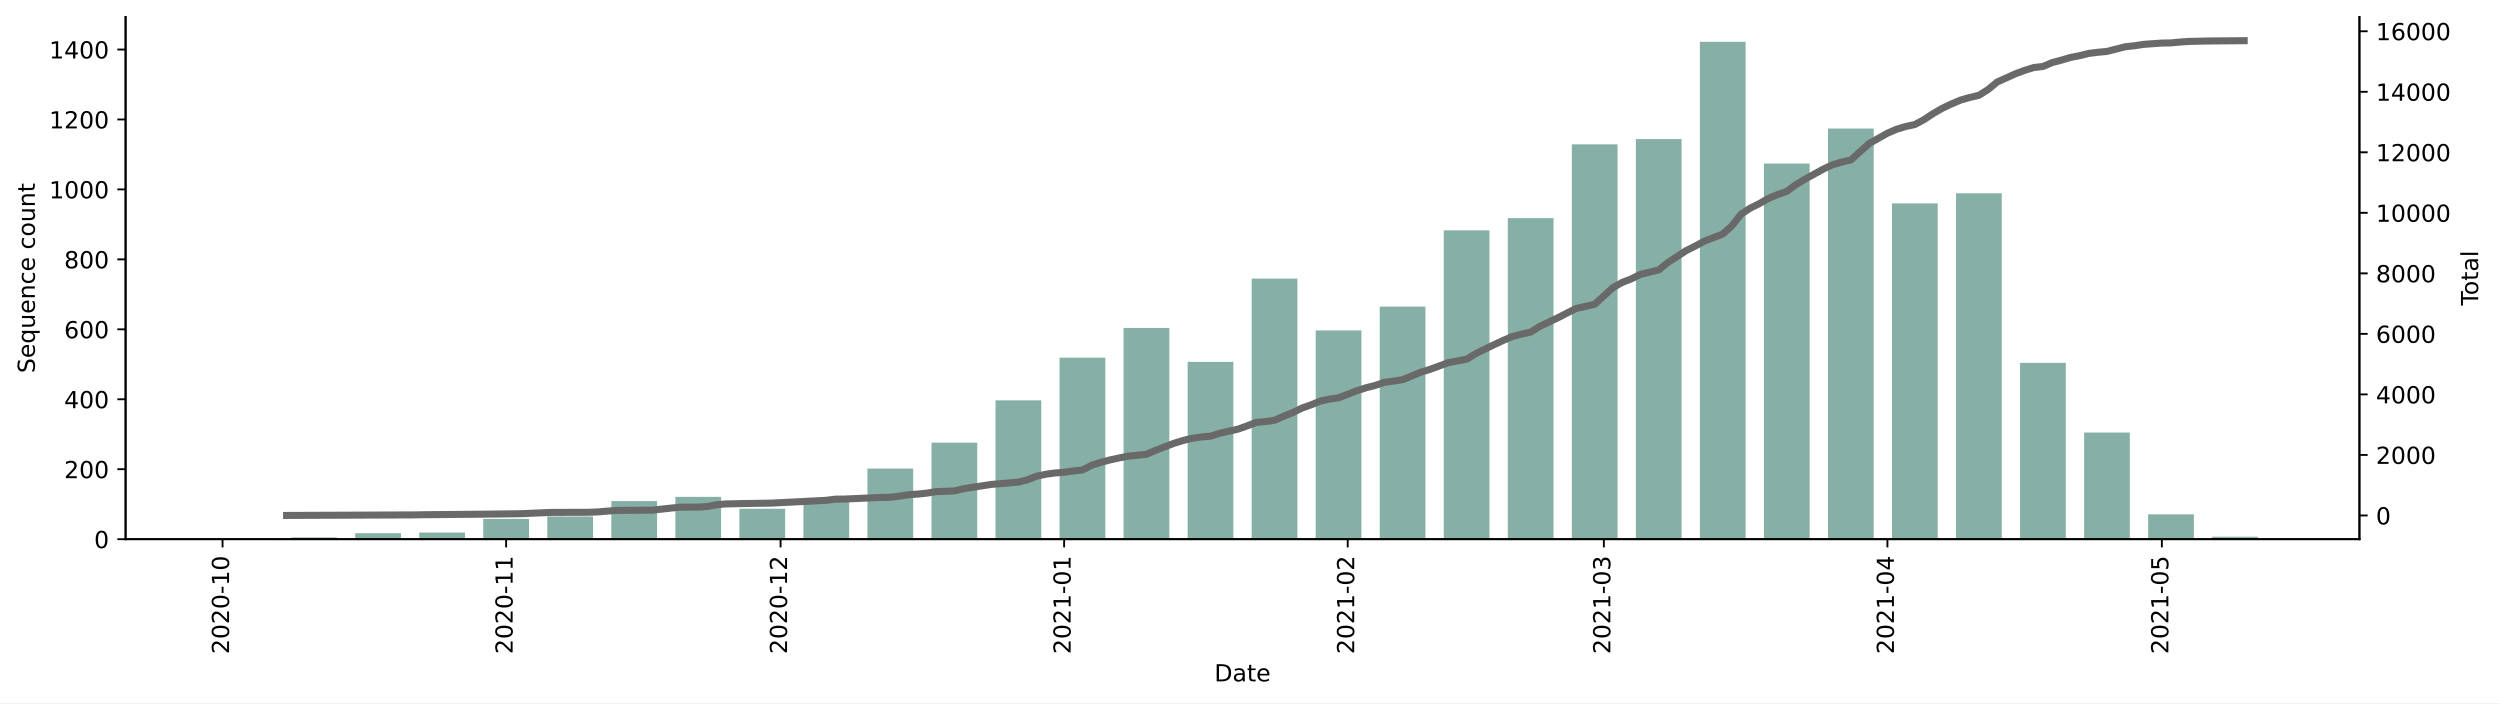
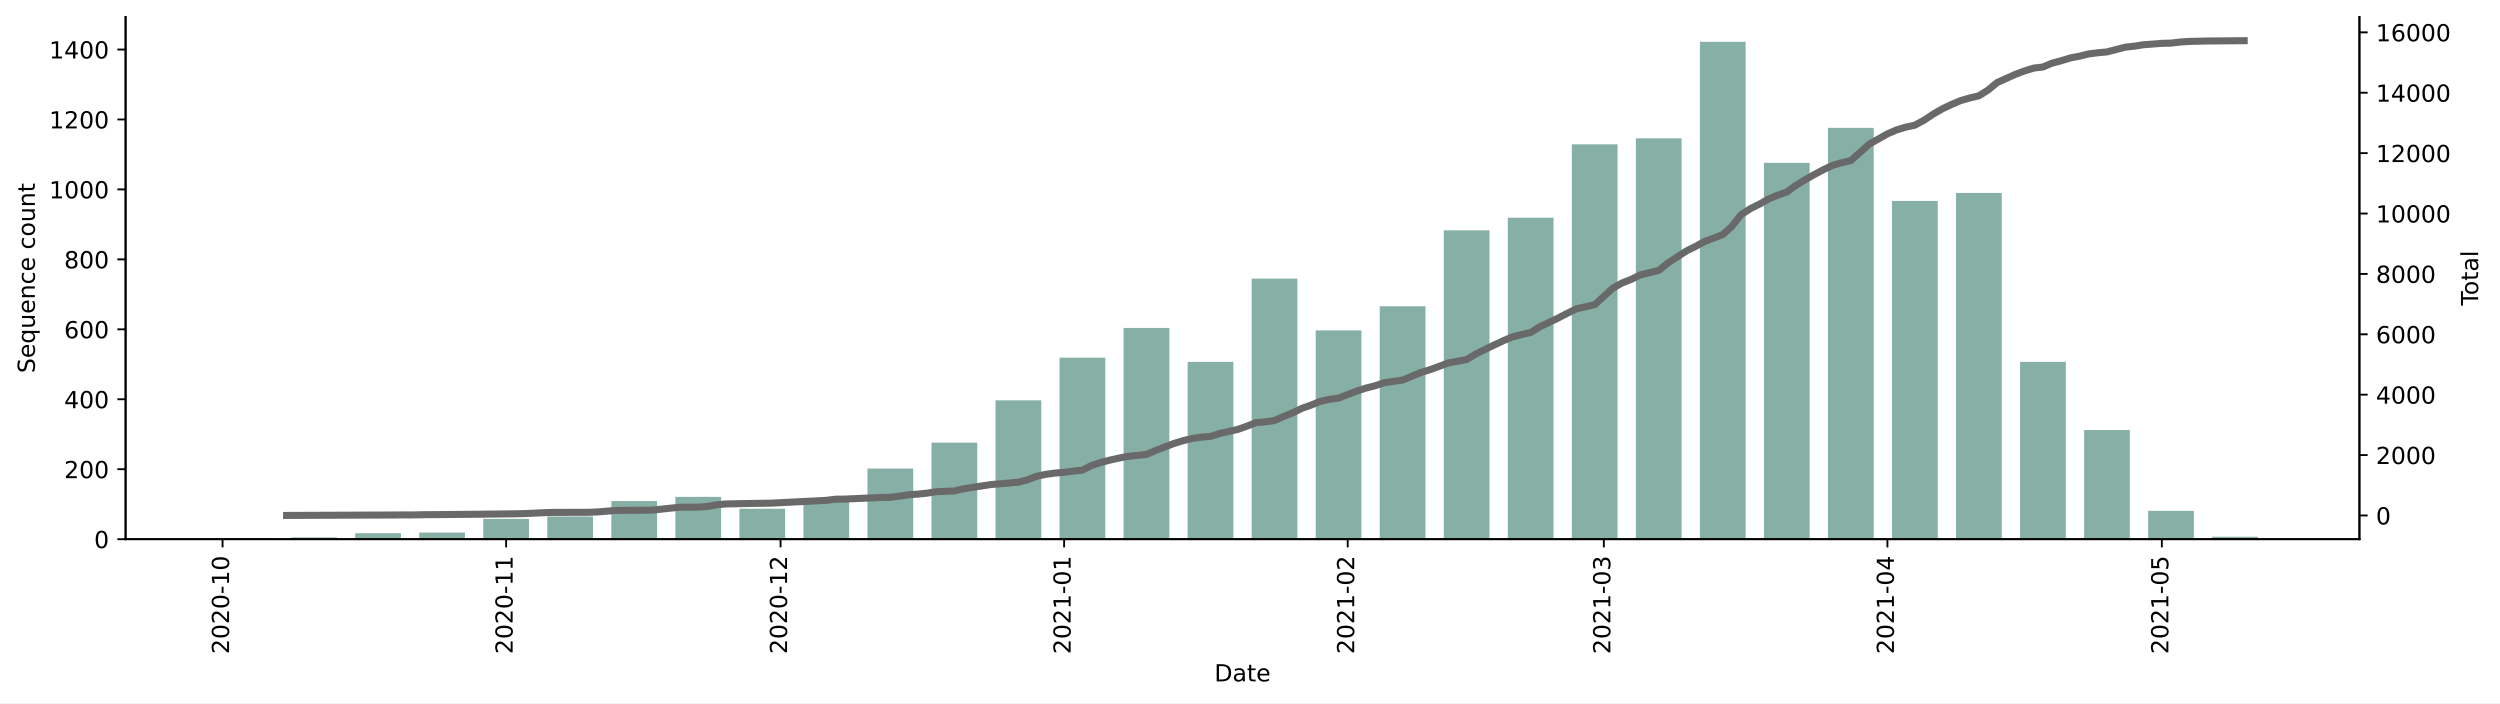
<svg xmlns="http://www.w3.org/2000/svg" xmlns:xlink="http://www.w3.org/1999/xlink" height="298.621pt" version="1.1" viewBox="0 0 1061.619 298.621" width="1061.619pt">
  <defs>
    <style type="text/css">*{stroke-linecap:butt;stroke-linejoin:round;}</style>
  </defs>
  <g id="figure_1">
    <g id="patch_1">
      <path d="M 0 298.621  L 1061.619 298.621  L 1061.619 0  L 0 0  z " style="fill:#ffffff;" />
    </g>
    <g id="axes_1">
      <g id="patch_2">
        <path d="M 53.328 228.96  L 1001.928 228.96  L 1001.928 7.2  L 53.328 7.2  z " style="fill:#ffffff;" />
      </g>
      <g id="patch_3">
-         <path clip-path="url(#p70dbdd727a)" d="M 96.446 228.96  L 115.869 228.96  L 115.869 228.514  L 96.446 228.514  z " style="fill:#86b0a6;" />
+         <path clip-path="url(#p5e5cb5c92c)" d="M 96.446 228.96  L 115.869 228.96  L 115.869 228.514  L 96.446 228.514  z " style="fill:#86b0a6;" />
      </g>
      <g id="patch_4">
-         <path clip-path="url(#p70dbdd727a)" d="M 123.638 228.96  L 143.061 228.96  L 143.061 228.217  L 123.638 228.217  z " style="fill:#86b0a6;" />
+         <path clip-path="url(#p5e5cb5c92c)" d="M 123.638 228.96  L 143.061 228.96  L 143.061 228.217  L 123.638 228.217  z " style="fill:#86b0a6;" />
      </g>
      <g id="patch_5">
-         <path clip-path="url(#p70dbdd727a)" d="M 150.83 228.96  L 170.252 228.96  L 170.252 226.435  L 150.83 226.435  z " style="fill:#86b0a6;" />
+         <path clip-path="url(#p5e5cb5c92c)" d="M 150.83 228.96  L 170.252 228.96  L 170.252 226.435  L 150.83 226.435  z " style="fill:#86b0a6;" />
      </g>
      <g id="patch_6">
-         <path clip-path="url(#p70dbdd727a)" d="M 178.021 228.96  L 197.444 228.96  L 197.444 226.138  L 178.021 226.138  z " style="fill:#86b0a6;" />
+         <path clip-path="url(#p5e5cb5c92c)" d="M 178.021 228.96  L 197.444 228.96  L 197.444 226.138  L 178.021 226.138  z " style="fill:#86b0a6;" />
      </g>
      <g id="patch_7">
-         <path clip-path="url(#p70dbdd727a)" d="M 205.213 228.96  L 224.635 228.96  L 224.635 220.346  L 205.213 220.346  z " style="fill:#86b0a6;" />
+         <path clip-path="url(#p5e5cb5c92c)" d="M 205.213 228.96  L 224.635 228.96  L 224.635 220.346  L 205.213 220.346  z " style="fill:#86b0a6;" />
      </g>
      <g id="patch_8">
-         <path clip-path="url(#p70dbdd727a)" d="M 232.405 228.96  L 251.827 228.96  L 251.827 219.306  L 232.405 219.306  z " style="fill:#86b0a6;" />
+         <path clip-path="url(#p5e5cb5c92c)" d="M 232.405 228.96  L 251.827 228.96  L 251.827 219.306  L 232.405 219.306  z " style="fill:#86b0a6;" />
      </g>
      <g id="patch_9">
-         <path clip-path="url(#p70dbdd727a)" d="M 259.596 228.96  L 279.019 228.96  L 279.019 212.771  L 259.596 212.771  z " style="fill:#86b0a6;" />
+         <path clip-path="url(#p5e5cb5c92c)" d="M 259.596 228.96  L 279.019 228.96  L 279.019 212.771  L 259.596 212.771  z " style="fill:#86b0a6;" />
      </g>
      <g id="patch_10">
-         <path clip-path="url(#p70dbdd727a)" d="M 286.788 228.96  L 306.21 228.96  L 306.21 210.989  L 286.788 210.989  z " style="fill:#86b0a6;" />
+         <path clip-path="url(#p5e5cb5c92c)" d="M 286.788 228.96  L 306.21 228.96  L 306.21 210.989  L 286.788 210.989  z " style="fill:#86b0a6;" />
      </g>
      <g id="patch_11">
-         <path clip-path="url(#p70dbdd727a)" d="M 313.979 228.96  L 333.402 228.96  L 333.402 216.038  L 313.979 216.038  z " style="fill:#86b0a6;" />
+         <path clip-path="url(#p5e5cb5c92c)" d="M 313.979 228.96  L 333.402 228.96  L 333.402 216.038  L 313.979 216.038  z " style="fill:#86b0a6;" />
      </g>
      <g id="patch_12">
-         <path clip-path="url(#p70dbdd727a)" d="M 341.171 228.96  L 360.594 228.96  L 360.594 212.325  L 341.171 212.325  z " style="fill:#86b0a6;" />
+         <path clip-path="url(#p5e5cb5c92c)" d="M 341.171 228.96  L 360.594 228.96  L 360.594 212.325  L 341.171 212.325  z " style="fill:#86b0a6;" />
      </g>
      <g id="patch_13">
-         <path clip-path="url(#p70dbdd727a)" d="M 368.363 228.96  L 387.785 228.96  L 387.785 198.958  L 368.363 198.958  z " style="fill:#86b0a6;" />
+         <path clip-path="url(#p5e5cb5c92c)" d="M 368.363 228.96  L 387.785 228.96  L 387.785 198.958  L 368.363 198.958  z " style="fill:#86b0a6;" />
      </g>
      <g id="patch_14">
-         <path clip-path="url(#p70dbdd727a)" d="M 395.554 228.96  L 414.977 228.96  L 414.977 187.968  L 395.554 187.968  z " style="fill:#86b0a6;" />
+         <path clip-path="url(#p5e5cb5c92c)" d="M 395.554 228.96  L 414.977 228.96  L 414.977 187.968  L 395.554 187.968  z " style="fill:#86b0a6;" />
      </g>
      <g id="patch_15">
-         <path clip-path="url(#p70dbdd727a)" d="M 422.746 228.96  L 442.169 228.96  L 442.169 169.996  L 422.746 169.996  z " style="fill:#86b0a6;" />
+         <path clip-path="url(#p5e5cb5c92c)" d="M 422.746 228.96  L 442.169 228.96  L 442.169 169.996  L 422.746 169.996  z " style="fill:#86b0a6;" />
      </g>
      <g id="patch_16">
-         <path clip-path="url(#p70dbdd727a)" d="M 449.938 228.96  L 469.36 228.96  L 469.36 151.876  L 449.938 151.876  z " style="fill:#86b0a6;" />
+         <path clip-path="url(#p5e5cb5c92c)" d="M 449.938 228.96  L 469.36 228.96  L 469.36 151.876  L 449.938 151.876  z " style="fill:#86b0a6;" />
      </g>
      <g id="patch_17">
-         <path clip-path="url(#p70dbdd727a)" d="M 477.129 228.96  L 496.552 228.96  L 496.552 139.252  L 477.129 139.252  z " style="fill:#86b0a6;" />
+         <path clip-path="url(#p5e5cb5c92c)" d="M 477.129 228.96  L 496.552 228.96  L 496.552 139.252  L 477.129 139.252  z " style="fill:#86b0a6;" />
      </g>
      <g id="patch_18">
-         <path clip-path="url(#p70dbdd727a)" d="M 504.321 228.96  L 523.744 228.96  L 523.744 153.659  L 504.321 153.659  z " style="fill:#86b0a6;" />
+         <path clip-path="url(#p5e5cb5c92c)" d="M 504.321 228.96  L 523.744 228.96  L 523.744 153.659  L 504.321 153.659  z " style="fill:#86b0a6;" />
      </g>
      <g id="patch_19">
-         <path clip-path="url(#p70dbdd727a)" d="M 531.513 228.96  L 550.935 228.96  L 550.935 118.31  L 531.513 118.31  z " style="fill:#86b0a6;" />
+         <path clip-path="url(#p5e5cb5c92c)" d="M 531.513 228.96  L 550.935 228.96  L 550.935 118.31  L 531.513 118.31  z " style="fill:#86b0a6;" />
      </g>
      <g id="patch_20">
-         <path clip-path="url(#p70dbdd727a)" d="M 558.704 228.96  L 578.127 228.96  L 578.127 140.292  L 558.704 140.292  z " style="fill:#86b0a6;" />
+         <path clip-path="url(#p5e5cb5c92c)" d="M 558.704 228.96  L 578.127 228.96  L 578.127 140.292  L 558.704 140.292  z " style="fill:#86b0a6;" />
      </g>
      <g id="patch_21">
-         <path clip-path="url(#p70dbdd727a)" d="M 585.896 228.96  L 605.319 228.96  L 605.319 130.192  L 585.896 130.192  z " style="fill:#86b0a6;" />
+         <path clip-path="url(#p5e5cb5c92c)" d="M 585.896 228.96  L 605.319 228.96  L 605.319 130.044  L 585.896 130.044  z " style="fill:#86b0a6;" />
      </g>
      <g id="patch_22">
-         <path clip-path="url(#p70dbdd727a)" d="M 613.088 228.96  L 632.51 228.96  L 632.51 97.814  L 613.088 97.814  z " style="fill:#86b0a6;" />
+         <path clip-path="url(#p5e5cb5c92c)" d="M 613.088 228.96  L 632.51 228.96  L 632.51 97.814  L 613.088 97.814  z " style="fill:#86b0a6;" />
      </g>
      <g id="patch_23">
-         <path clip-path="url(#p70dbdd727a)" d="M 640.279 228.96  L 659.702 228.96  L 659.702 92.616  L 640.279 92.616  z " style="fill:#86b0a6;" />
+         <path clip-path="url(#p5e5cb5c92c)" d="M 640.279 228.96  L 659.702 228.96  L 659.702 92.467  L 640.279 92.467  z " style="fill:#86b0a6;" />
      </g>
      <g id="patch_24">
-         <path clip-path="url(#p70dbdd727a)" d="M 667.471 228.96  L 686.893 228.96  L 686.893 61.277  L 667.471 61.277  z " style="fill:#86b0a6;" />
+         <path clip-path="url(#p5e5cb5c92c)" d="M 667.471 228.96  L 686.893 228.96  L 686.893 61.277  L 667.471 61.277  z " style="fill:#86b0a6;" />
      </g>
      <g id="patch_25">
-         <path clip-path="url(#p70dbdd727a)" d="M 694.663 228.96  L 714.085 228.96  L 714.085 59.049  L 694.663 59.049  z " style="fill:#86b0a6;" />
+         <path clip-path="url(#p5e5cb5c92c)" d="M 694.663 228.96  L 714.085 228.96  L 714.085 58.752  L 694.663 58.752  z " style="fill:#86b0a6;" />
      </g>
      <g id="patch_26">
-         <path clip-path="url(#p70dbdd727a)" d="M 721.854 228.96  L 741.277 228.96  L 741.277 17.76  L 721.854 17.76  z " style="fill:#86b0a6;" />
+         <path clip-path="url(#p5e5cb5c92c)" d="M 721.854 228.96  L 741.277 228.96  L 741.277 17.76  L 721.854 17.76  z " style="fill:#86b0a6;" />
      </g>
      <g id="patch_27">
-         <path clip-path="url(#p70dbdd727a)" d="M 749.046 228.96  L 768.468 228.96  L 768.468 69.446  L 749.046 69.446  z " style="fill:#86b0a6;" />
+         <path clip-path="url(#p5e5cb5c92c)" d="M 749.046 228.96  L 768.468 228.96  L 768.468 69.149  L 749.046 69.149  z " style="fill:#86b0a6;" />
      </g>
      <g id="patch_28">
-         <path clip-path="url(#p70dbdd727a)" d="M 776.237 228.96  L 795.66 228.96  L 795.66 54.594  L 776.237 54.594  z " style="fill:#86b0a6;" />
+         <path clip-path="url(#p5e5cb5c92c)" d="M 776.237 228.96  L 795.66 228.96  L 795.66 54.297  L 776.237 54.297  z " style="fill:#86b0a6;" />
      </g>
      <g id="patch_29">
-         <path clip-path="url(#p70dbdd727a)" d="M 803.429 228.96  L 822.852 228.96  L 822.852 86.378  L 803.429 86.378  z " style="fill:#86b0a6;" />
+         <path clip-path="url(#p5e5cb5c92c)" d="M 803.429 228.96  L 822.852 228.96  L 822.852 85.338  L 803.429 85.338  z " style="fill:#86b0a6;" />
      </g>
      <g id="patch_30">
-         <path clip-path="url(#p70dbdd727a)" d="M 830.621 228.96  L 850.043 228.96  L 850.043 82.071  L 830.621 82.071  z " style="fill:#86b0a6;" />
+         <path clip-path="url(#p5e5cb5c92c)" d="M 830.621 228.96  L 850.043 228.96  L 850.043 81.922  L 830.621 81.922  z " style="fill:#86b0a6;" />
      </g>
      <g id="patch_31">
-         <path clip-path="url(#p70dbdd727a)" d="M 857.812 228.96  L 877.235 228.96  L 877.235 154.104  L 857.812 154.104  z " style="fill:#86b0a6;" />
+         <path clip-path="url(#p5e5cb5c92c)" d="M 857.812 228.96  L 877.235 228.96  L 877.235 153.659  L 857.812 153.659  z " style="fill:#86b0a6;" />
      </g>
      <g id="patch_32">
-         <path clip-path="url(#p70dbdd727a)" d="M 885.004 228.96  L 904.427 228.96  L 904.427 183.66  L 885.004 183.66  z " style="fill:#86b0a6;" />
+         <path clip-path="url(#p5e5cb5c92c)" d="M 885.004 228.96  L 904.427 228.96  L 904.427 182.621  L 885.004 182.621  z " style="fill:#86b0a6;" />
      </g>
      <g id="patch_33">
-         <path clip-path="url(#p70dbdd727a)" d="M 912.196 228.96  L 931.618 228.96  L 931.618 218.415  L 912.196 218.415  z " style="fill:#86b0a6;" />
+         <path clip-path="url(#p5e5cb5c92c)" d="M 912.196 228.96  L 931.618 228.96  L 931.618 216.93  L 912.196 216.93  z " style="fill:#86b0a6;" />
      </g>
      <g id="patch_34">
-         <path clip-path="url(#p70dbdd727a)" d="M 939.387 228.96  L 958.81 228.96  L 958.81 227.92  L 939.387 227.92  z " style="fill:#86b0a6;" />
+         <path clip-path="url(#p5e5cb5c92c)" d="M 939.387 228.96  L 958.81 228.96  L 958.81 227.92  L 939.387 227.92  z " style="fill:#86b0a6;" />
      </g>
      <g id="matplotlib.axis_1">
        <g id="xtick_1">
          <g id="line2d_1">
            <defs>
-               <path d="M 0 0  L 0 3.5  " id="m310cd8fd6c" style="stroke:#000000;stroke-width:0.8;" />
+               <path d="M 0 0  L 0 3.5  " id="ma1d335b70d" style="stroke:#000000;stroke-width:0.8;" />
            </defs>
            <g>
-               <use style="stroke:#000000;stroke-width:0.8;" x="94.504" xlink:href="#m310cd8fd6c" y="228.96" />
+               <use style="stroke:#000000;stroke-width:0.8;" x="94.504" xlink:href="#ma1d335b70d" y="228.96" />
            </g>
          </g>
          <g id="text_1">
            <g transform="translate(97.26342 277.7428)rotate(-90)scale(0.1 -0.1)">
              <defs>
                <path d="M 19.188 8.297  L 53.609 8.297  L 53.609 0  L 7.328 0  L 7.328 8.297  Q 12.938 14.109 22.625 23.891  Q 32.328 33.688 34.812 36.531  Q 39.547 41.844 41.422 45.531  Q 43.312 49.219 43.312 52.781  Q 43.312 58.594 39.234 62.25  Q 35.156 65.922 28.609 65.922  Q 23.969 65.922 18.812 64.312  Q 13.672 62.703 7.812 59.422  L 7.812 69.391  Q 13.766 71.781 18.938 73  Q 24.125 74.219 28.422 74.219  Q 39.75 74.219 46.484 68.547  Q 53.219 62.891 53.219 53.422  Q 53.219 48.922 51.531 44.891  Q 49.859 40.875 45.406 35.406  Q 44.188 33.984 37.641 27.219  Q 31.109 20.453 19.188 8.297  z " id="DejaVuSans-50" />
                <path d="M 31.781 66.406  Q 24.172 66.406 20.328 58.906  Q 16.5 51.422 16.5 36.375  Q 16.5 21.391 20.328 13.891  Q 24.172 6.391 31.781 6.391  Q 39.453 6.391 43.281 13.891  Q 47.125 21.391 47.125 36.375  Q 47.125 51.422 43.281 58.906  Q 39.453 66.406 31.781 66.406  z M 31.781 74.219  Q 44.047 74.219 50.516 64.516  Q 56.984 54.828 56.984 36.375  Q 56.984 17.969 50.516 8.266  Q 44.047 -1.422 31.781 -1.422  Q 19.531 -1.422 13.062 8.266  Q 6.594 17.969 6.594 36.375  Q 6.594 54.828 13.062 64.516  Q 19.531 74.219 31.781 74.219  z " id="DejaVuSans-48" />
                <path d="M 4.891 31.391  L 31.203 31.391  L 31.203 23.391  L 4.891 23.391  z " id="DejaVuSans-45" />
                <path d="M 12.406 8.297  L 28.516 8.297  L 28.516 63.922  L 10.984 60.406  L 10.984 69.391  L 28.422 72.906  L 38.281 72.906  L 38.281 8.297  L 54.391 8.297  L 54.391 0  L 12.406 0  z " id="DejaVuSans-49" />
              </defs>
              <use xlink:href="#DejaVuSans-50" />
              <use x="63.623" xlink:href="#DejaVuSans-48" />
              <use x="127.246" xlink:href="#DejaVuSans-50" />
              <use x="190.869" xlink:href="#DejaVuSans-48" />
              <use x="254.492" xlink:href="#DejaVuSans-45" />
              <use x="290.576" xlink:href="#DejaVuSans-49" />
              <use x="354.199" xlink:href="#DejaVuSans-48" />
            </g>
          </g>
        </g>
        <g id="xtick_2">
          <g id="line2d_2">
            <g>
-               <use style="stroke:#000000;stroke-width:0.8;" x="214.924" xlink:href="#m310cd8fd6c" y="228.96" />
+               <use style="stroke:#000000;stroke-width:0.8;" x="214.924" xlink:href="#ma1d335b70d" y="228.96" />
            </g>
          </g>
          <g id="text_2">
            <g transform="translate(217.6836 277.7428)rotate(-90)scale(0.1 -0.1)">
              <use xlink:href="#DejaVuSans-50" />
              <use x="63.623" xlink:href="#DejaVuSans-48" />
              <use x="127.246" xlink:href="#DejaVuSans-50" />
              <use x="190.869" xlink:href="#DejaVuSans-48" />
              <use x="254.492" xlink:href="#DejaVuSans-45" />
              <use x="290.576" xlink:href="#DejaVuSans-49" />
              <use x="354.199" xlink:href="#DejaVuSans-49" />
            </g>
          </g>
        </g>
        <g id="xtick_3">
          <g id="line2d_3">
            <g>
-               <use style="stroke:#000000;stroke-width:0.8;" x="331.46" xlink:href="#m310cd8fd6c" y="228.96" />
+               <use style="stroke:#000000;stroke-width:0.8;" x="331.46" xlink:href="#ma1d335b70d" y="228.96" />
            </g>
          </g>
          <g id="text_3">
            <g transform="translate(334.2192 277.7428)rotate(-90)scale(0.1 -0.1)">
              <use xlink:href="#DejaVuSans-50" />
              <use x="63.623" xlink:href="#DejaVuSans-48" />
              <use x="127.246" xlink:href="#DejaVuSans-50" />
              <use x="190.869" xlink:href="#DejaVuSans-48" />
              <use x="254.492" xlink:href="#DejaVuSans-45" />
              <use x="290.576" xlink:href="#DejaVuSans-49" />
              <use x="354.199" xlink:href="#DejaVuSans-50" />
            </g>
          </g>
        </g>
        <g id="xtick_4">
          <g id="line2d_4">
            <g>
-               <use style="stroke:#000000;stroke-width:0.8;" x="451.88" xlink:href="#m310cd8fd6c" y="228.96" />
+               <use style="stroke:#000000;stroke-width:0.8;" x="451.88" xlink:href="#ma1d335b70d" y="228.96" />
            </g>
          </g>
          <g id="text_4">
            <g transform="translate(454.6393 277.7428)rotate(-90)scale(0.1 -0.1)">
              <use xlink:href="#DejaVuSans-50" />
              <use x="63.623" xlink:href="#DejaVuSans-48" />
              <use x="127.246" xlink:href="#DejaVuSans-50" />
              <use x="190.869" xlink:href="#DejaVuSans-49" />
              <use x="254.492" xlink:href="#DejaVuSans-45" />
              <use x="290.576" xlink:href="#DejaVuSans-48" />
              <use x="354.199" xlink:href="#DejaVuSans-49" />
            </g>
          </g>
        </g>
        <g id="xtick_5">
          <g id="line2d_5">
            <g>
-               <use style="stroke:#000000;stroke-width:0.8;" x="572.3" xlink:href="#m310cd8fd6c" y="228.96" />
+               <use style="stroke:#000000;stroke-width:0.8;" x="572.3" xlink:href="#ma1d335b70d" y="228.96" />
            </g>
          </g>
          <g id="text_5">
            <g transform="translate(575.0595 277.7428)rotate(-90)scale(0.1 -0.1)">
              <use xlink:href="#DejaVuSans-50" />
              <use x="63.623" xlink:href="#DejaVuSans-48" />
              <use x="127.246" xlink:href="#DejaVuSans-50" />
              <use x="190.869" xlink:href="#DejaVuSans-49" />
              <use x="254.492" xlink:href="#DejaVuSans-45" />
              <use x="290.576" xlink:href="#DejaVuSans-48" />
              <use x="354.199" xlink:href="#DejaVuSans-50" />
            </g>
          </g>
        </g>
        <g id="xtick_6">
          <g id="line2d_6">
            <g>
-               <use style="stroke:#000000;stroke-width:0.8;" x="681.067" xlink:href="#m310cd8fd6c" y="228.96" />
+               <use style="stroke:#000000;stroke-width:0.8;" x="681.067" xlink:href="#ma1d335b70d" y="228.96" />
            </g>
          </g>
          <g id="text_6">
            <g transform="translate(683.8261 277.7428)rotate(-90)scale(0.1 -0.1)">
              <defs>
                <path d="M 40.578 39.312  Q 47.656 37.797 51.625 33  Q 55.609 28.219 55.609 21.188  Q 55.609 10.406 48.188 4.484  Q 40.766 -1.422 27.094 -1.422  Q 22.516 -1.422 17.656 -0.516  Q 12.797 0.391 7.625 2.203  L 7.625 11.719  Q 11.719 9.328 16.594 8.109  Q 21.484 6.891 26.812 6.891  Q 36.078 6.891 40.938 10.547  Q 45.797 14.203 45.797 21.188  Q 45.797 27.641 41.281 31.266  Q 36.766 34.906 28.719 34.906  L 20.219 34.906  L 20.219 43.016  L 29.109 43.016  Q 36.375 43.016 40.234 45.922  Q 44.094 48.828 44.094 54.297  Q 44.094 59.906 40.109 62.906  Q 36.141 65.922 28.719 65.922  Q 24.656 65.922 20.016 65.031  Q 15.375 64.156 9.812 62.312  L 9.812 71.094  Q 15.438 72.656 20.344 73.438  Q 25.25 74.219 29.594 74.219  Q 40.828 74.219 47.359 69.109  Q 53.906 64.016 53.906 55.328  Q 53.906 49.266 50.438 45.094  Q 46.969 40.922 40.578 39.312  z " id="DejaVuSans-51" />
              </defs>
              <use xlink:href="#DejaVuSans-50" />
              <use x="63.623" xlink:href="#DejaVuSans-48" />
              <use x="127.246" xlink:href="#DejaVuSans-50" />
              <use x="190.869" xlink:href="#DejaVuSans-49" />
              <use x="254.492" xlink:href="#DejaVuSans-45" />
              <use x="290.576" xlink:href="#DejaVuSans-48" />
              <use x="354.199" xlink:href="#DejaVuSans-51" />
            </g>
          </g>
        </g>
        <g id="xtick_7">
          <g id="line2d_7">
            <g>
-               <use style="stroke:#000000;stroke-width:0.8;" x="801.487" xlink:href="#m310cd8fd6c" y="228.96" />
+               <use style="stroke:#000000;stroke-width:0.8;" x="801.487" xlink:href="#ma1d335b70d" y="228.96" />
            </g>
          </g>
          <g id="text_7">
            <g transform="translate(804.2462 277.7428)rotate(-90)scale(0.1 -0.1)">
              <defs>
                <path d="M 37.797 64.312  L 12.891 25.391  L 37.797 25.391  z M 35.203 72.906  L 47.609 72.906  L 47.609 25.391  L 58.016 25.391  L 58.016 17.188  L 47.609 17.188  L 47.609 0  L 37.797 0  L 37.797 17.188  L 4.891 17.188  L 4.891 26.703  z " id="DejaVuSans-52" />
              </defs>
              <use xlink:href="#DejaVuSans-50" />
              <use x="63.623" xlink:href="#DejaVuSans-48" />
              <use x="127.246" xlink:href="#DejaVuSans-50" />
              <use x="190.869" xlink:href="#DejaVuSans-49" />
              <use x="254.492" xlink:href="#DejaVuSans-45" />
              <use x="290.576" xlink:href="#DejaVuSans-48" />
              <use x="354.199" xlink:href="#DejaVuSans-52" />
            </g>
          </g>
        </g>
        <g id="xtick_8">
          <g id="line2d_8">
            <g>
-               <use style="stroke:#000000;stroke-width:0.8;" x="918.022" xlink:href="#m310cd8fd6c" y="228.96" />
+               <use style="stroke:#000000;stroke-width:0.8;" x="918.022" xlink:href="#ma1d335b70d" y="228.96" />
            </g>
          </g>
          <g id="text_8">
            <g transform="translate(920.7818 277.7428)rotate(-90)scale(0.1 -0.1)">
              <defs>
                <path d="M 10.797 72.906  L 49.516 72.906  L 49.516 64.594  L 19.828 64.594  L 19.828 46.734  Q 21.969 47.469 24.109 47.828  Q 26.266 48.188 28.422 48.188  Q 40.625 48.188 47.75 41.5  Q 54.891 34.812 54.891 23.391  Q 54.891 11.625 47.562 5.094  Q 40.234 -1.422 26.906 -1.422  Q 22.312 -1.422 17.547 -0.641  Q 12.797 0.141 7.719 1.703  L 7.719 11.625  Q 12.109 9.234 16.797 8.062  Q 21.484 6.891 26.703 6.891  Q 35.156 6.891 40.078 11.328  Q 45.016 15.766 45.016 23.391  Q 45.016 31 40.078 35.438  Q 35.156 39.891 26.703 39.891  Q 22.75 39.891 18.812 39.016  Q 14.891 38.141 10.797 36.281  z " id="DejaVuSans-53" />
              </defs>
              <use xlink:href="#DejaVuSans-50" />
              <use x="63.623" xlink:href="#DejaVuSans-48" />
              <use x="127.246" xlink:href="#DejaVuSans-50" />
              <use x="190.869" xlink:href="#DejaVuSans-49" />
              <use x="254.492" xlink:href="#DejaVuSans-45" />
              <use x="290.576" xlink:href="#DejaVuSans-48" />
              <use x="354.199" xlink:href="#DejaVuSans-53" />
            </g>
          </g>
        </g>
        <g id="text_9">
          <g transform="translate(515.6773 289.3413)scale(0.1 -0.1)">
            <defs>
              <path d="M 19.672 64.797  L 19.672 8.109  L 31.594 8.109  Q 46.688 8.109 53.688 14.938  Q 60.688 21.781 60.688 36.531  Q 60.688 51.172 53.688 57.984  Q 46.688 64.797 31.594 64.797  z M 9.812 72.906  L 30.078 72.906  Q 51.266 72.906 61.172 64.094  Q 71.094 55.281 71.094 36.531  Q 71.094 17.672 61.125 8.828  Q 51.172 0 30.078 0  L 9.812 0  z " id="DejaVuSans-68" />
              <path d="M 34.281 27.484  Q 23.391 27.484 19.188 25  Q 14.984 22.516 14.984 16.5  Q 14.984 11.719 18.141 8.906  Q 21.297 6.109 26.703 6.109  Q 34.188 6.109 38.703 11.406  Q 43.219 16.703 43.219 25.484  L 43.219 27.484  z M 52.203 31.203  L 52.203 0  L 43.219 0  L 43.219 8.297  Q 40.141 3.328 35.547 0.953  Q 30.953 -1.422 24.312 -1.422  Q 15.922 -1.422 10.953 3.297  Q 6 8.016 6 15.922  Q 6 25.141 12.172 29.828  Q 18.359 34.516 30.609 34.516  L 43.219 34.516  L 43.219 35.406  Q 43.219 41.609 39.141 45  Q 35.062 48.391 27.688 48.391  Q 23 48.391 18.547 47.266  Q 14.109 46.141 10.016 43.891  L 10.016 52.203  Q 14.938 54.109 19.578 55.047  Q 24.219 56 28.609 56  Q 40.484 56 46.344 49.844  Q 52.203 43.703 52.203 31.203  z " id="DejaVuSans-97" />
              <path d="M 18.312 70.219  L 18.312 54.688  L 36.812 54.688  L 36.812 47.703  L 18.312 47.703  L 18.312 18.016  Q 18.312 11.328 20.141 9.422  Q 21.969 7.516 27.594 7.516  L 36.812 7.516  L 36.812 0  L 27.594 0  Q 17.188 0 13.234 3.875  Q 9.281 7.766 9.281 18.016  L 9.281 47.703  L 2.688 47.703  L 2.688 54.688  L 9.281 54.688  L 9.281 70.219  z " id="DejaVuSans-116" />
              <path d="M 56.203 29.594  L 56.203 25.203  L 14.891 25.203  Q 15.484 15.922 20.484 11.062  Q 25.484 6.203 34.422 6.203  Q 39.594 6.203 44.453 7.469  Q 49.312 8.734 54.109 11.281  L 54.109 2.781  Q 49.266 0.734 44.188 -0.344  Q 39.109 -1.422 33.891 -1.422  Q 20.797 -1.422 13.156 6.188  Q 5.516 13.812 5.516 26.812  Q 5.516 40.234 12.766 48.109  Q 20.016 56 32.328 56  Q 43.359 56 49.781 48.891  Q 56.203 41.797 56.203 29.594  z M 47.219 32.234  Q 47.125 39.594 43.094 43.984  Q 39.062 48.391 32.422 48.391  Q 24.906 48.391 20.391 44.141  Q 15.875 39.891 15.188 32.172  z " id="DejaVuSans-101" />
            </defs>
            <use xlink:href="#DejaVuSans-68" />
            <use x="77.002" xlink:href="#DejaVuSans-97" />
            <use x="138.281" xlink:href="#DejaVuSans-116" />
            <use x="177.49" xlink:href="#DejaVuSans-101" />
          </g>
        </g>
      </g>
      <g id="matplotlib.axis_2">
        <g id="ytick_1">
          <g id="line2d_9">
            <defs>
-               <path d="M 0 0  L -3.5 0  " id="mae3f5023a8" style="stroke:#000000;stroke-width:0.8;" />
+               <path d="M 0 0  L -3.5 0  " id="m2caa5a7af9" style="stroke:#000000;stroke-width:0.8;" />
            </defs>
            <g>
-               <use style="stroke:#000000;stroke-width:0.8;" x="53.328" xlink:href="#mae3f5023a8" y="228.96" />
+               <use style="stroke:#000000;stroke-width:0.8;" x="53.328" xlink:href="#m2caa5a7af9" y="228.96" />
            </g>
          </g>
          <g id="text_10">
            <g transform="translate(39.96563 232.7592)scale(0.1 -0.1)">
              <use xlink:href="#DejaVuSans-48" />
            </g>
          </g>
        </g>
        <g id="ytick_2">
          <g id="line2d_10">
            <g>
-               <use style="stroke:#000000;stroke-width:0.8;" x="53.328" xlink:href="#mae3f5023a8" y="199.255" />
+               <use style="stroke:#000000;stroke-width:0.8;" x="53.328" xlink:href="#m2caa5a7af9" y="199.255" />
            </g>
          </g>
          <g id="text_11">
            <g transform="translate(27.24063 203.0546)scale(0.1 -0.1)">
              <use xlink:href="#DejaVuSans-50" />
              <use x="63.623" xlink:href="#DejaVuSans-48" />
              <use x="127.246" xlink:href="#DejaVuSans-48" />
            </g>
          </g>
        </g>
        <g id="ytick_3">
          <g id="line2d_11">
            <g>
-               <use style="stroke:#000000;stroke-width:0.8;" x="53.328" xlink:href="#mae3f5023a8" y="169.551" />
+               <use style="stroke:#000000;stroke-width:0.8;" x="53.328" xlink:href="#m2caa5a7af9" y="169.551" />
            </g>
          </g>
          <g id="text_12">
            <g transform="translate(27.24063 173.3499)scale(0.1 -0.1)">
              <use xlink:href="#DejaVuSans-52" />
              <use x="63.623" xlink:href="#DejaVuSans-48" />
              <use x="127.246" xlink:href="#DejaVuSans-48" />
            </g>
          </g>
        </g>
        <g id="ytick_4">
          <g id="line2d_12">
            <g>
-               <use style="stroke:#000000;stroke-width:0.8;" x="53.328" xlink:href="#mae3f5023a8" y="139.846" />
+               <use style="stroke:#000000;stroke-width:0.8;" x="53.328" xlink:href="#m2caa5a7af9" y="139.846" />
            </g>
          </g>
          <g id="text_13">
            <g transform="translate(27.24063 143.6453)scale(0.1 -0.1)">
              <defs>
                <path d="M 33.016 40.375  Q 26.375 40.375 22.484 35.828  Q 18.609 31.297 18.609 23.391  Q 18.609 15.531 22.484 10.953  Q 26.375 6.391 33.016 6.391  Q 39.656 6.391 43.531 10.953  Q 47.406 15.531 47.406 23.391  Q 47.406 31.297 43.531 35.828  Q 39.656 40.375 33.016 40.375  z M 52.594 71.297  L 52.594 62.312  Q 48.875 64.062 45.094 64.984  Q 41.312 65.922 37.594 65.922  Q 27.828 65.922 22.672 59.328  Q 17.531 52.734 16.797 39.406  Q 19.672 43.656 24.016 45.922  Q 28.375 48.188 33.594 48.188  Q 44.578 48.188 50.953 41.516  Q 57.328 34.859 57.328 23.391  Q 57.328 12.156 50.688 5.359  Q 44.047 -1.422 33.016 -1.422  Q 20.359 -1.422 13.672 8.266  Q 6.984 17.969 6.984 36.375  Q 6.984 53.656 15.188 63.938  Q 23.391 74.219 37.203 74.219  Q 40.922 74.219 44.703 73.484  Q 48.484 72.75 52.594 71.297  z " id="DejaVuSans-54" />
              </defs>
              <use xlink:href="#DejaVuSans-54" />
              <use x="63.623" xlink:href="#DejaVuSans-48" />
              <use x="127.246" xlink:href="#DejaVuSans-48" />
            </g>
          </g>
        </g>
        <g id="ytick_5">
          <g id="line2d_13">
            <g>
-               <use style="stroke:#000000;stroke-width:0.8;" x="53.328" xlink:href="#mae3f5023a8" y="110.141" />
+               <use style="stroke:#000000;stroke-width:0.8;" x="53.328" xlink:href="#m2caa5a7af9" y="110.141" />
            </g>
          </g>
          <g id="text_14">
            <g transform="translate(27.24063 113.9407)scale(0.1 -0.1)">
              <defs>
                <path d="M 31.781 34.625  Q 24.75 34.625 20.719 30.859  Q 16.703 27.094 16.703 20.516  Q 16.703 13.922 20.719 10.156  Q 24.75 6.391 31.781 6.391  Q 38.812 6.391 42.859 10.172  Q 46.922 13.969 46.922 20.516  Q 46.922 27.094 42.891 30.859  Q 38.875 34.625 31.781 34.625  z M 21.922 38.812  Q 15.578 40.375 12.031 44.719  Q 8.5 49.078 8.5 55.328  Q 8.5 64.062 14.719 69.141  Q 20.953 74.219 31.781 74.219  Q 42.672 74.219 48.875 69.141  Q 55.078 64.062 55.078 55.328  Q 55.078 49.078 51.531 44.719  Q 48 40.375 41.703 38.812  Q 48.828 37.156 52.797 32.312  Q 56.781 27.484 56.781 20.516  Q 56.781 9.906 50.312 4.234  Q 43.844 -1.422 31.781 -1.422  Q 19.734 -1.422 13.25 4.234  Q 6.781 9.906 6.781 20.516  Q 6.781 27.484 10.781 32.312  Q 14.797 37.156 21.922 38.812  z M 18.312 54.391  Q 18.312 48.734 21.844 45.562  Q 25.391 42.391 31.781 42.391  Q 38.141 42.391 41.719 45.562  Q 45.312 48.734 45.312 54.391  Q 45.312 60.062 41.719 63.234  Q 38.141 66.406 31.781 66.406  Q 25.391 66.406 21.844 63.234  Q 18.312 60.062 18.312 54.391  z " id="DejaVuSans-56" />
              </defs>
              <use xlink:href="#DejaVuSans-56" />
              <use x="63.623" xlink:href="#DejaVuSans-48" />
              <use x="127.246" xlink:href="#DejaVuSans-48" />
            </g>
          </g>
        </g>
        <g id="ytick_6">
          <g id="line2d_14">
            <g>
-               <use style="stroke:#000000;stroke-width:0.8;" x="53.328" xlink:href="#mae3f5023a8" y="80.437" />
+               <use style="stroke:#000000;stroke-width:0.8;" x="53.328" xlink:href="#m2caa5a7af9" y="80.437" />
            </g>
          </g>
          <g id="text_15">
            <g transform="translate(20.87813 84.23601)scale(0.1 -0.1)">
              <use xlink:href="#DejaVuSans-49" />
              <use x="63.623" xlink:href="#DejaVuSans-48" />
              <use x="127.246" xlink:href="#DejaVuSans-48" />
              <use x="190.869" xlink:href="#DejaVuSans-48" />
            </g>
          </g>
        </g>
        <g id="ytick_7">
          <g id="line2d_15">
            <g>
-               <use style="stroke:#000000;stroke-width:0.8;" x="53.328" xlink:href="#mae3f5023a8" y="50.732" />
+               <use style="stroke:#000000;stroke-width:0.8;" x="53.328" xlink:href="#m2caa5a7af9" y="50.732" />
            </g>
          </g>
          <g id="text_16">
            <g transform="translate(20.87813 54.53137)scale(0.1 -0.1)">
              <use xlink:href="#DejaVuSans-49" />
              <use x="63.623" xlink:href="#DejaVuSans-50" />
              <use x="127.246" xlink:href="#DejaVuSans-48" />
              <use x="190.869" xlink:href="#DejaVuSans-48" />
            </g>
          </g>
        </g>
        <g id="ytick_8">
          <g id="line2d_16">
            <g>
-               <use style="stroke:#000000;stroke-width:0.8;" x="53.328" xlink:href="#mae3f5023a8" y="21.028" />
+               <use style="stroke:#000000;stroke-width:0.8;" x="53.328" xlink:href="#m2caa5a7af9" y="21.028" />
            </g>
          </g>
          <g id="text_17">
            <g transform="translate(20.87813 24.82673)scale(0.1 -0.1)">
              <use xlink:href="#DejaVuSans-49" />
              <use x="63.623" xlink:href="#DejaVuSans-52" />
              <use x="127.246" xlink:href="#DejaVuSans-48" />
              <use x="190.869" xlink:href="#DejaVuSans-48" />
            </g>
          </g>
        </g>
        <g id="text_18">
          <g transform="translate(14.79844 158.4402)rotate(-90)scale(0.1 -0.1)">
            <defs>
              <path d="M 53.516 70.516  L 53.516 60.891  Q 47.906 63.578 42.922 64.891  Q 37.938 66.219 33.297 66.219  Q 25.25 66.219 20.875 63.094  Q 16.5 59.969 16.5 54.203  Q 16.5 49.359 19.406 46.891  Q 22.312 44.438 30.422 42.922  L 36.375 41.703  Q 47.406 39.594 52.656 34.297  Q 57.906 29 57.906 20.125  Q 57.906 9.516 50.797 4.047  Q 43.703 -1.422 29.984 -1.422  Q 24.812 -1.422 18.969 -0.25  Q 13.141 0.922 6.891 3.219  L 6.891 13.375  Q 12.891 10.016 18.656 8.297  Q 24.422 6.594 29.984 6.594  Q 38.422 6.594 43.016 9.906  Q 47.609 13.234 47.609 19.391  Q 47.609 24.75 44.312 27.781  Q 41.016 30.812 33.5 32.328  L 27.484 33.5  Q 16.453 35.688 11.516 40.375  Q 6.594 45.062 6.594 53.422  Q 6.594 63.094 13.406 68.656  Q 20.219 74.219 32.172 74.219  Q 37.312 74.219 42.625 73.281  Q 47.953 72.359 53.516 70.516  z " id="DejaVuSans-83" />
              <path d="M 14.797 27.297  Q 14.797 17.391 18.875 11.75  Q 22.953 6.109 30.078 6.109  Q 37.203 6.109 41.297 11.75  Q 45.406 17.391 45.406 27.297  Q 45.406 37.203 41.297 42.844  Q 37.203 48.484 30.078 48.484  Q 22.953 48.484 18.875 42.844  Q 14.797 37.203 14.797 27.297  z M 45.406 8.203  Q 42.578 3.328 38.25 0.953  Q 33.938 -1.422 27.875 -1.422  Q 17.969 -1.422 11.734 6.484  Q 5.516 14.406 5.516 27.297  Q 5.516 40.188 11.734 48.094  Q 17.969 56 27.875 56  Q 33.938 56 38.25 53.625  Q 42.578 51.266 45.406 46.391  L 45.406 54.688  L 54.391 54.688  L 54.391 -20.797  L 45.406 -20.797  z " id="DejaVuSans-113" />
              <path d="M 8.5 21.578  L 8.5 54.688  L 17.484 54.688  L 17.484 21.922  Q 17.484 14.156 20.5 10.266  Q 23.531 6.391 29.594 6.391  Q 36.859 6.391 41.078 11.031  Q 45.312 15.672 45.312 23.688  L 45.312 54.688  L 54.297 54.688  L 54.297 0  L 45.312 0  L 45.312 8.406  Q 42.047 3.422 37.719 1  Q 33.406 -1.422 27.688 -1.422  Q 18.266 -1.422 13.375 4.438  Q 8.5 10.297 8.5 21.578  z M 31.109 56  z " id="DejaVuSans-117" />
              <path d="M 54.891 33.016  L 54.891 0  L 45.906 0  L 45.906 32.719  Q 45.906 40.484 42.875 44.328  Q 39.844 48.188 33.797 48.188  Q 26.516 48.188 22.312 43.547  Q 18.109 38.922 18.109 30.906  L 18.109 0  L 9.078 0  L 9.078 54.688  L 18.109 54.688  L 18.109 46.188  Q 21.344 51.125 25.703 53.562  Q 30.078 56 35.797 56  Q 45.219 56 50.047 50.172  Q 54.891 44.344 54.891 33.016  z " id="DejaVuSans-110" />
              <path d="M 48.781 52.594  L 48.781 44.188  Q 44.969 46.297 41.141 47.344  Q 37.312 48.391 33.406 48.391  Q 24.656 48.391 19.812 42.844  Q 14.984 37.312 14.984 27.297  Q 14.984 17.281 19.812 11.734  Q 24.656 6.203 33.406 6.203  Q 37.312 6.203 41.141 7.25  Q 44.969 8.297 48.781 10.406  L 48.781 2.094  Q 45.016 0.344 40.984 -0.531  Q 36.969 -1.422 32.422 -1.422  Q 20.062 -1.422 12.781 6.344  Q 5.516 14.109 5.516 27.297  Q 5.516 40.672 12.859 48.328  Q 20.219 56 33.016 56  Q 37.156 56 41.109 55.141  Q 45.062 54.297 48.781 52.594  z " id="DejaVuSans-99" />
              <path id="DejaVuSans-32" />
              <path d="M 30.609 48.391  Q 23.391 48.391 19.188 42.75  Q 14.984 37.109 14.984 27.297  Q 14.984 17.484 19.156 11.844  Q 23.344 6.203 30.609 6.203  Q 37.797 6.203 41.984 11.859  Q 46.188 17.531 46.188 27.297  Q 46.188 37.016 41.984 42.703  Q 37.797 48.391 30.609 48.391  z M 30.609 56  Q 42.328 56 49.016 48.375  Q 55.719 40.766 55.719 27.297  Q 55.719 13.875 49.016 6.219  Q 42.328 -1.422 30.609 -1.422  Q 18.844 -1.422 12.172 6.219  Q 5.516 13.875 5.516 27.297  Q 5.516 40.766 12.172 48.375  Q 18.844 56 30.609 56  z " id="DejaVuSans-111" />
            </defs>
            <use xlink:href="#DejaVuSans-83" />
            <use x="63.477" xlink:href="#DejaVuSans-101" />
            <use x="125" xlink:href="#DejaVuSans-113" />
            <use x="188.477" xlink:href="#DejaVuSans-117" />
            <use x="251.855" xlink:href="#DejaVuSans-101" />
            <use x="313.379" xlink:href="#DejaVuSans-110" />
            <use x="376.758" xlink:href="#DejaVuSans-99" />
            <use x="431.738" xlink:href="#DejaVuSans-101" />
            <use x="493.262" xlink:href="#DejaVuSans-32" />
            <use x="525.049" xlink:href="#DejaVuSans-99" />
            <use x="580.029" xlink:href="#DejaVuSans-111" />
            <use x="641.211" xlink:href="#DejaVuSans-117" />
            <use x="704.59" xlink:href="#DejaVuSans-110" />
            <use x="767.969" xlink:href="#DejaVuSans-116" />
          </g>
        </g>
      </g>
      <g id="patch_35">
        <path d="M 53.328 228.96  L 53.328 7.2  " style="fill:none;stroke:#000000;stroke-linecap:square;stroke-linejoin:miter;stroke-width:0.8;" />
      </g>
      <g id="patch_36">
        <path d="M 1001.928 228.96  L 1001.928 7.2  " style="fill:none;stroke:#000000;stroke-linecap:square;stroke-linejoin:miter;stroke-width:0.8;" />
      </g>
      <g id="patch_37">
        <path d="M 53.328 228.96  L 1001.928 228.96  " style="fill:none;stroke:#000000;stroke-linecap:square;stroke-linejoin:miter;stroke-width:0.8;" />
      </g>
    </g>
    <g id="axes_2">
      <g id="matplotlib.axis_3">
        <g id="ytick_9">
          <g id="line2d_17">
            <defs>
-               <path d="M 0 0  L 3.5 0  " id="mda87c2807f" style="stroke:#000000;stroke-width:0.8;" />
+               <path d="M 0 0  L 3.5 0  " id="m6379aaaf0d" style="stroke:#000000;stroke-width:0.8;" />
            </defs>
            <g>
-               <use style="stroke:#000000;stroke-width:0.8;" x="1001.928" xlink:href="#mda87c2807f" y="218.893" />
+               <use style="stroke:#000000;stroke-width:0.8;" x="1001.928" xlink:href="#m6379aaaf0d" y="218.893" />
            </g>
          </g>
          <g id="text_19">
-             <g transform="translate(1008.928 222.6921)scale(0.1 -0.1)">
+             <g transform="translate(1008.928 222.692)scale(0.1 -0.1)">
              <use xlink:href="#DejaVuSans-48" />
            </g>
          </g>
        </g>
        <g id="ytick_10">
          <g id="line2d_18">
            <g>
-               <use style="stroke:#000000;stroke-width:0.8;" x="1001.928" xlink:href="#mda87c2807f" y="193.19" />
+               <use style="stroke:#000000;stroke-width:0.8;" x="1001.928" xlink:href="#m6379aaaf0d" y="193.249" />
            </g>
          </g>
          <g id="text_20">
-             <g transform="translate(1008.928 196.9893)scale(0.1 -0.1)">
+             <g transform="translate(1008.928 197.0481)scale(0.1 -0.1)">
              <use xlink:href="#DejaVuSans-50" />
              <use x="63.623" xlink:href="#DejaVuSans-48" />
              <use x="127.246" xlink:href="#DejaVuSans-48" />
              <use x="190.869" xlink:href="#DejaVuSans-48" />
            </g>
          </g>
        </g>
        <g id="ytick_11">
          <g id="line2d_19">
            <g>
-               <use style="stroke:#000000;stroke-width:0.8;" x="1001.928" xlink:href="#mda87c2807f" y="167.487" />
+               <use style="stroke:#000000;stroke-width:0.8;" x="1001.928" xlink:href="#m6379aaaf0d" y="167.605" />
            </g>
          </g>
          <g id="text_21">
-             <g transform="translate(1008.928 171.2864)scale(0.1 -0.1)">
+             <g transform="translate(1008.928 171.4041)scale(0.1 -0.1)">
              <use xlink:href="#DejaVuSans-52" />
              <use x="63.623" xlink:href="#DejaVuSans-48" />
              <use x="127.246" xlink:href="#DejaVuSans-48" />
              <use x="190.869" xlink:href="#DejaVuSans-48" />
            </g>
          </g>
        </g>
        <g id="ytick_12">
          <g id="line2d_20">
            <g>
-               <use style="stroke:#000000;stroke-width:0.8;" x="1001.928" xlink:href="#mda87c2807f" y="141.784" />
+               <use style="stroke:#000000;stroke-width:0.8;" x="1001.928" xlink:href="#m6379aaaf0d" y="141.961" />
            </g>
          </g>
          <g id="text_22">
-             <g transform="translate(1008.928 145.5836)scale(0.1 -0.1)">
+             <g transform="translate(1008.928 145.7602)scale(0.1 -0.1)">
              <use xlink:href="#DejaVuSans-54" />
              <use x="63.623" xlink:href="#DejaVuSans-48" />
              <use x="127.246" xlink:href="#DejaVuSans-48" />
              <use x="190.869" xlink:href="#DejaVuSans-48" />
            </g>
          </g>
        </g>
        <g id="ytick_13">
          <g id="line2d_21">
            <g>
-               <use style="stroke:#000000;stroke-width:0.8;" x="1001.928" xlink:href="#mda87c2807f" y="116.082" />
+               <use style="stroke:#000000;stroke-width:0.8;" x="1001.928" xlink:href="#m6379aaaf0d" y="116.317" />
            </g>
          </g>
          <g id="text_23">
-             <g transform="translate(1008.928 119.8808)scale(0.1 -0.1)">
+             <g transform="translate(1008.928 120.1162)scale(0.1 -0.1)">
              <use xlink:href="#DejaVuSans-56" />
              <use x="63.623" xlink:href="#DejaVuSans-48" />
              <use x="127.246" xlink:href="#DejaVuSans-48" />
              <use x="190.869" xlink:href="#DejaVuSans-48" />
            </g>
          </g>
        </g>
        <g id="ytick_14">
          <g id="line2d_22">
            <g>
-               <use style="stroke:#000000;stroke-width:0.8;" x="1001.928" xlink:href="#mda87c2807f" y="90.379" />
+               <use style="stroke:#000000;stroke-width:0.8;" x="1001.928" xlink:href="#m6379aaaf0d" y="90.673" />
            </g>
          </g>
          <g id="text_24">
-             <g transform="translate(1008.928 94.17801)scale(0.1 -0.1)">
+             <g transform="translate(1008.928 94.47223)scale(0.1 -0.1)">
              <use xlink:href="#DejaVuSans-49" />
              <use x="63.623" xlink:href="#DejaVuSans-48" />
              <use x="127.246" xlink:href="#DejaVuSans-48" />
              <use x="190.869" xlink:href="#DejaVuSans-48" />
              <use x="254.492" xlink:href="#DejaVuSans-48" />
            </g>
          </g>
        </g>
        <g id="ytick_15">
          <g id="line2d_23">
            <g>
-               <use style="stroke:#000000;stroke-width:0.8;" x="1001.928" xlink:href="#mda87c2807f" y="64.676" />
+               <use style="stroke:#000000;stroke-width:0.8;" x="1001.928" xlink:href="#m6379aaaf0d" y="65.029" />
            </g>
          </g>
          <g id="text_25">
-             <g transform="translate(1008.928 68.4752)scale(0.1 -0.1)">
+             <g transform="translate(1008.928 68.82827)scale(0.1 -0.1)">
              <use xlink:href="#DejaVuSans-49" />
              <use x="63.623" xlink:href="#DejaVuSans-50" />
              <use x="127.246" xlink:href="#DejaVuSans-48" />
              <use x="190.869" xlink:href="#DejaVuSans-48" />
              <use x="254.492" xlink:href="#DejaVuSans-48" />
            </g>
          </g>
        </g>
        <g id="ytick_16">
          <g id="line2d_24">
            <g>
-               <use style="stroke:#000000;stroke-width:0.8;" x="1001.928" xlink:href="#mda87c2807f" y="38.973" />
+               <use style="stroke:#000000;stroke-width:0.8;" x="1001.928" xlink:href="#m6379aaaf0d" y="39.385" />
            </g>
          </g>
          <g id="text_26">
-             <g transform="translate(1008.928 42.77239)scale(0.1 -0.1)">
+             <g transform="translate(1008.928 43.18431)scale(0.1 -0.1)">
              <use xlink:href="#DejaVuSans-49" />
              <use x="63.623" xlink:href="#DejaVuSans-52" />
              <use x="127.246" xlink:href="#DejaVuSans-48" />
              <use x="190.869" xlink:href="#DejaVuSans-48" />
              <use x="254.492" xlink:href="#DejaVuSans-48" />
            </g>
          </g>
        </g>
        <g id="ytick_17">
          <g id="line2d_25">
            <g>
-               <use style="stroke:#000000;stroke-width:0.8;" x="1001.928" xlink:href="#mda87c2807f" y="13.27" />
+               <use style="stroke:#000000;stroke-width:0.8;" x="1001.928" xlink:href="#m6379aaaf0d" y="13.741" />
            </g>
          </g>
          <g id="text_27">
-             <g transform="translate(1008.928 17.06958)scale(0.1 -0.1)">
+             <g transform="translate(1008.928 17.54035)scale(0.1 -0.1)">
              <use xlink:href="#DejaVuSans-49" />
              <use x="63.623" xlink:href="#DejaVuSans-54" />
              <use x="127.246" xlink:href="#DejaVuSans-48" />
              <use x="190.869" xlink:href="#DejaVuSans-48" />
              <use x="254.492" xlink:href="#DejaVuSans-48" />
            </g>
          </g>
        </g>
        <g id="text_28">
          <g transform="translate(1052.339 129.7566)rotate(-90)scale(0.1 -0.1)">
            <defs>
              <path d="M -0.297 72.906  L 61.375 72.906  L 61.375 64.594  L 35.5 64.594  L 35.5 0  L 25.594 0  L 25.594 64.594  L -0.297 64.594  z " id="DejaVuSans-84" />
              <path d="M 9.422 75.984  L 18.406 75.984  L 18.406 0  L 9.422 0  z " id="DejaVuSans-108" />
            </defs>
            <use xlink:href="#DejaVuSans-84" />
            <use x="44.084" xlink:href="#DejaVuSans-111" />
            <use x="105.266" xlink:href="#DejaVuSans-116" />
            <use x="144.475" xlink:href="#DejaVuSans-97" />
            <use x="205.754" xlink:href="#DejaVuSans-108" />
          </g>
        </g>
      </g>
      <g id="line2d_26">
-         <path clip-path="url(#p70dbdd727a)" d="M 121.696 218.88  L 176.079 218.649  L 179.964 218.572  L 199.386 218.404  L 218.809 218.186  L 222.693 218.096  L 230.462 217.736  L 234.347 217.595  L 249.885 217.543  L 253.769 217.389  L 261.538 216.747  L 277.077 216.618  L 284.846 215.77  L 288.73 215.384  L 296.499 215.333  L 300.384 215.089  L 304.268 214.343  L 308.153 213.996  L 315.922 213.829  L 327.575 213.649  L 335.344 213.251  L 350.882 212.454  L 354.767 211.966  L 358.651 211.915  L 374.19 211.233  L 378.074 211.156  L 381.959 210.694  L 385.843 210.077  L 389.728 209.807  L 393.612 209.409  L 397.497 208.766  L 405.266 208.47  L 409.15 207.532  L 420.804 205.72  L 428.573 205.09  L 432.457 204.718  L 436.342 203.728  L 440.226 202.212  L 444.111 201.376  L 447.995 200.849  L 451.88 200.541  L 455.764 199.988  L 459.649 199.603  L 463.534 197.611  L 467.418 196.326  L 471.303 195.323  L 475.187 194.462  L 479.072 193.717  L 486.841 192.907  L 490.725 191.224  L 498.494 188.255  L 502.379 187.06  L 506.263 186.109  L 510.148 185.556  L 514.032 185.235  L 517.917 184.001  L 525.686 182.241  L 529.57 180.866  L 533.455 179.349  L 537.339 179.041  L 541.224 178.462  L 545.108 176.74  L 548.993 175.185  L 552.878 173.283  L 556.762 171.908  L 560.647 170.327  L 564.531 169.466  L 568.416 168.927  L 576.185 165.919  L 580.069 164.673  L 583.954 163.683  L 587.838 162.372  L 595.607 161.267  L 603.376 158.029  L 607.261 156.846  L 615.03 153.98  L 622.799 152.541  L 626.683 150.176  L 634.452 146.36  L 638.337 144.56  L 642.221 142.902  L 646.106 141.9  L 649.991 141.039  L 653.875 138.597  L 661.644 134.896  L 665.529 132.866  L 669.413 130.964  L 677.182 129.203  L 684.951 122.109  L 688.836 119.937  L 692.72 118.421  L 696.605 116.506  L 704.374 114.629  L 708.258 111.468  L 716.027 106.417  L 719.912 104.477  L 723.796 102.369  L 731.565 99.4  L 735.45 95.892  L 739.335 90.944  L 743.219 88.4  L 747.104 86.459  L 750.988 84.249  L 754.873 82.617  L 758.757 81.267  L 762.642 78.414  L 766.526 76.062  L 774.295 71.783  L 778.18 69.971  L 782.064 68.814  L 785.949 67.94  L 793.718 60.949  L 801.487 56.567  L 805.371 54.883  L 809.256 53.727  L 813.14 52.878  L 817.025 50.796  L 820.909 48.213  L 824.794 45.99  L 828.678 44.139  L 832.563 42.494  L 836.448 41.389  L 840.332 40.477  L 844.217 38.035  L 848.101 34.822  L 855.87 31.327  L 859.755 29.874  L 863.639 28.679  L 867.524 28.229  L 871.408 26.584  L 875.293 25.569  L 879.177 24.4  L 883.062 23.654  L 886.946 22.69  L 890.831 22.202  L 894.715 21.842  L 902.484 19.85  L 906.369 19.439  L 910.253 18.835  L 918.022 18.282  L 921.907 18.218  L 925.792 17.845  L 929.676 17.588  L 937.445 17.409  L 952.983 17.28  L 952.983 17.28  " style="fill:none;stroke:#696969;stroke-linecap:square;stroke-width:3;" />
+         <path clip-path="url(#p5e5cb5c92c)" d="M 121.696 218.88  L 176.079 218.649  L 179.964 218.572  L 199.386 218.406  L 218.809 218.188  L 222.693 218.098  L 230.462 217.739  L 234.347 217.598  L 249.885 217.547  L 253.769 217.393  L 261.538 216.752  L 277.077 216.623  L 284.846 215.777  L 288.73 215.392  L 296.499 215.341  L 300.384 215.098  L 304.268 214.354  L 308.153 214.008  L 315.922 213.841  L 327.575 213.661  L 335.344 213.264  L 350.882 212.469  L 354.767 211.982  L 358.651 211.93  L 374.19 211.251  L 378.074 211.174  L 381.959 210.712  L 385.843 210.097  L 389.728 209.828  L 393.612 209.43  L 397.497 208.789  L 405.266 208.494  L 409.15 207.558  L 420.804 205.75  L 428.573 205.122  L 432.457 204.75  L 436.342 203.763  L 440.226 202.25  L 444.111 201.416  L 447.995 200.891  L 451.88 200.583  L 455.764 200.032  L 459.649 199.647  L 463.534 197.66  L 467.418 196.377  L 471.303 195.377  L 475.187 194.518  L 479.072 193.775  L 486.841 192.967  L 490.725 191.287  L 498.494 188.325  L 502.379 187.133  L 506.263 186.184  L 510.148 185.633  L 514.032 185.312  L 517.917 184.081  L 525.686 182.325  L 529.57 180.953  L 533.455 179.44  L 537.339 179.132  L 541.224 178.555  L 545.108 176.837  L 548.993 175.285  L 552.878 173.388  L 556.762 172.016  L 560.647 170.439  L 564.531 169.579  L 568.416 169.041  L 576.185 166.041  L 580.069 164.797  L 583.954 163.81  L 587.838 162.502  L 595.607 161.399  L 603.376 158.168  L 607.261 156.988  L 615.03 154.116  L 622.799 152.68  L 626.683 150.321  L 634.452 146.513  L 638.337 144.718  L 642.221 143.064  L 646.106 142.064  L 649.991 141.204  L 653.875 138.768  L 661.644 135.063  L 665.529 133.037  L 669.413 131.139  L 677.182 129.383  L 684.951 122.305  L 688.836 120.138  L 692.72 118.625  L 696.605 116.714  L 704.374 114.842  L 708.258 111.688  L 716.027 106.624  L 719.912 104.687  L 723.796 102.585  L 731.565 99.623  L 735.45 96.122  L 739.335 91.186  L 743.219 88.647  L 747.104 86.711  L 750.988 84.506  L 754.873 82.877  L 758.757 81.531  L 762.642 78.684  L 766.526 76.338  L 770.411 74.133  L 774.295 72.056  L 778.18 70.235  L 782.064 69.081  L 785.949 68.209  L 793.718 61.234  L 801.487 56.849  L 805.371 55.169  L 809.256 54.002  L 813.14 53.156  L 817.025 51.053  L 820.909 48.476  L 824.794 46.219  L 828.678 44.373  L 832.563 42.719  L 836.448 41.603  L 840.332 40.68  L 844.217 38.244  L 848.101 35.038  L 855.87 31.551  L 859.755 30.102  L 863.639 28.91  L 867.524 28.448  L 871.408 26.807  L 875.293 25.794  L 879.177 24.601  L 883.062 23.858  L 886.946 22.896  L 890.831 22.409  L 894.715 22.05  L 902.484 20.037  L 906.369 19.614  L 910.253 18.998  L 918.022 18.408  L 921.907 18.306  L 925.792 17.844  L 929.676 17.588  L 937.445 17.408  L 952.983 17.28  L 952.983 17.28  " style="fill:none;stroke:#696969;stroke-linecap:square;stroke-width:3;" />
      </g>
      <g id="patch_38">
        <path d="M 53.328 228.96  L 53.328 7.2  " style="fill:none;stroke:#000000;stroke-linecap:square;stroke-linejoin:miter;stroke-width:0.8;" />
      </g>
      <g id="patch_39">
        <path d="M 1001.928 228.96  L 1001.928 7.2  " style="fill:none;stroke:#000000;stroke-linecap:square;stroke-linejoin:miter;stroke-width:0.8;" />
      </g>
      <g id="patch_40">
        <path d="M 53.328 228.96  L 1001.928 228.96  " style="fill:none;stroke:#000000;stroke-linecap:square;stroke-linejoin:miter;stroke-width:0.8;" />
      </g>
    </g>
  </g>
  <defs>
-     <clipPath id="p70dbdd727a">
+     <clipPath id="p5e5cb5c92c">
      <rect height="221.76" width="948.6" x="53.328" y="7.2" />
    </clipPath>
  </defs>
</svg>
